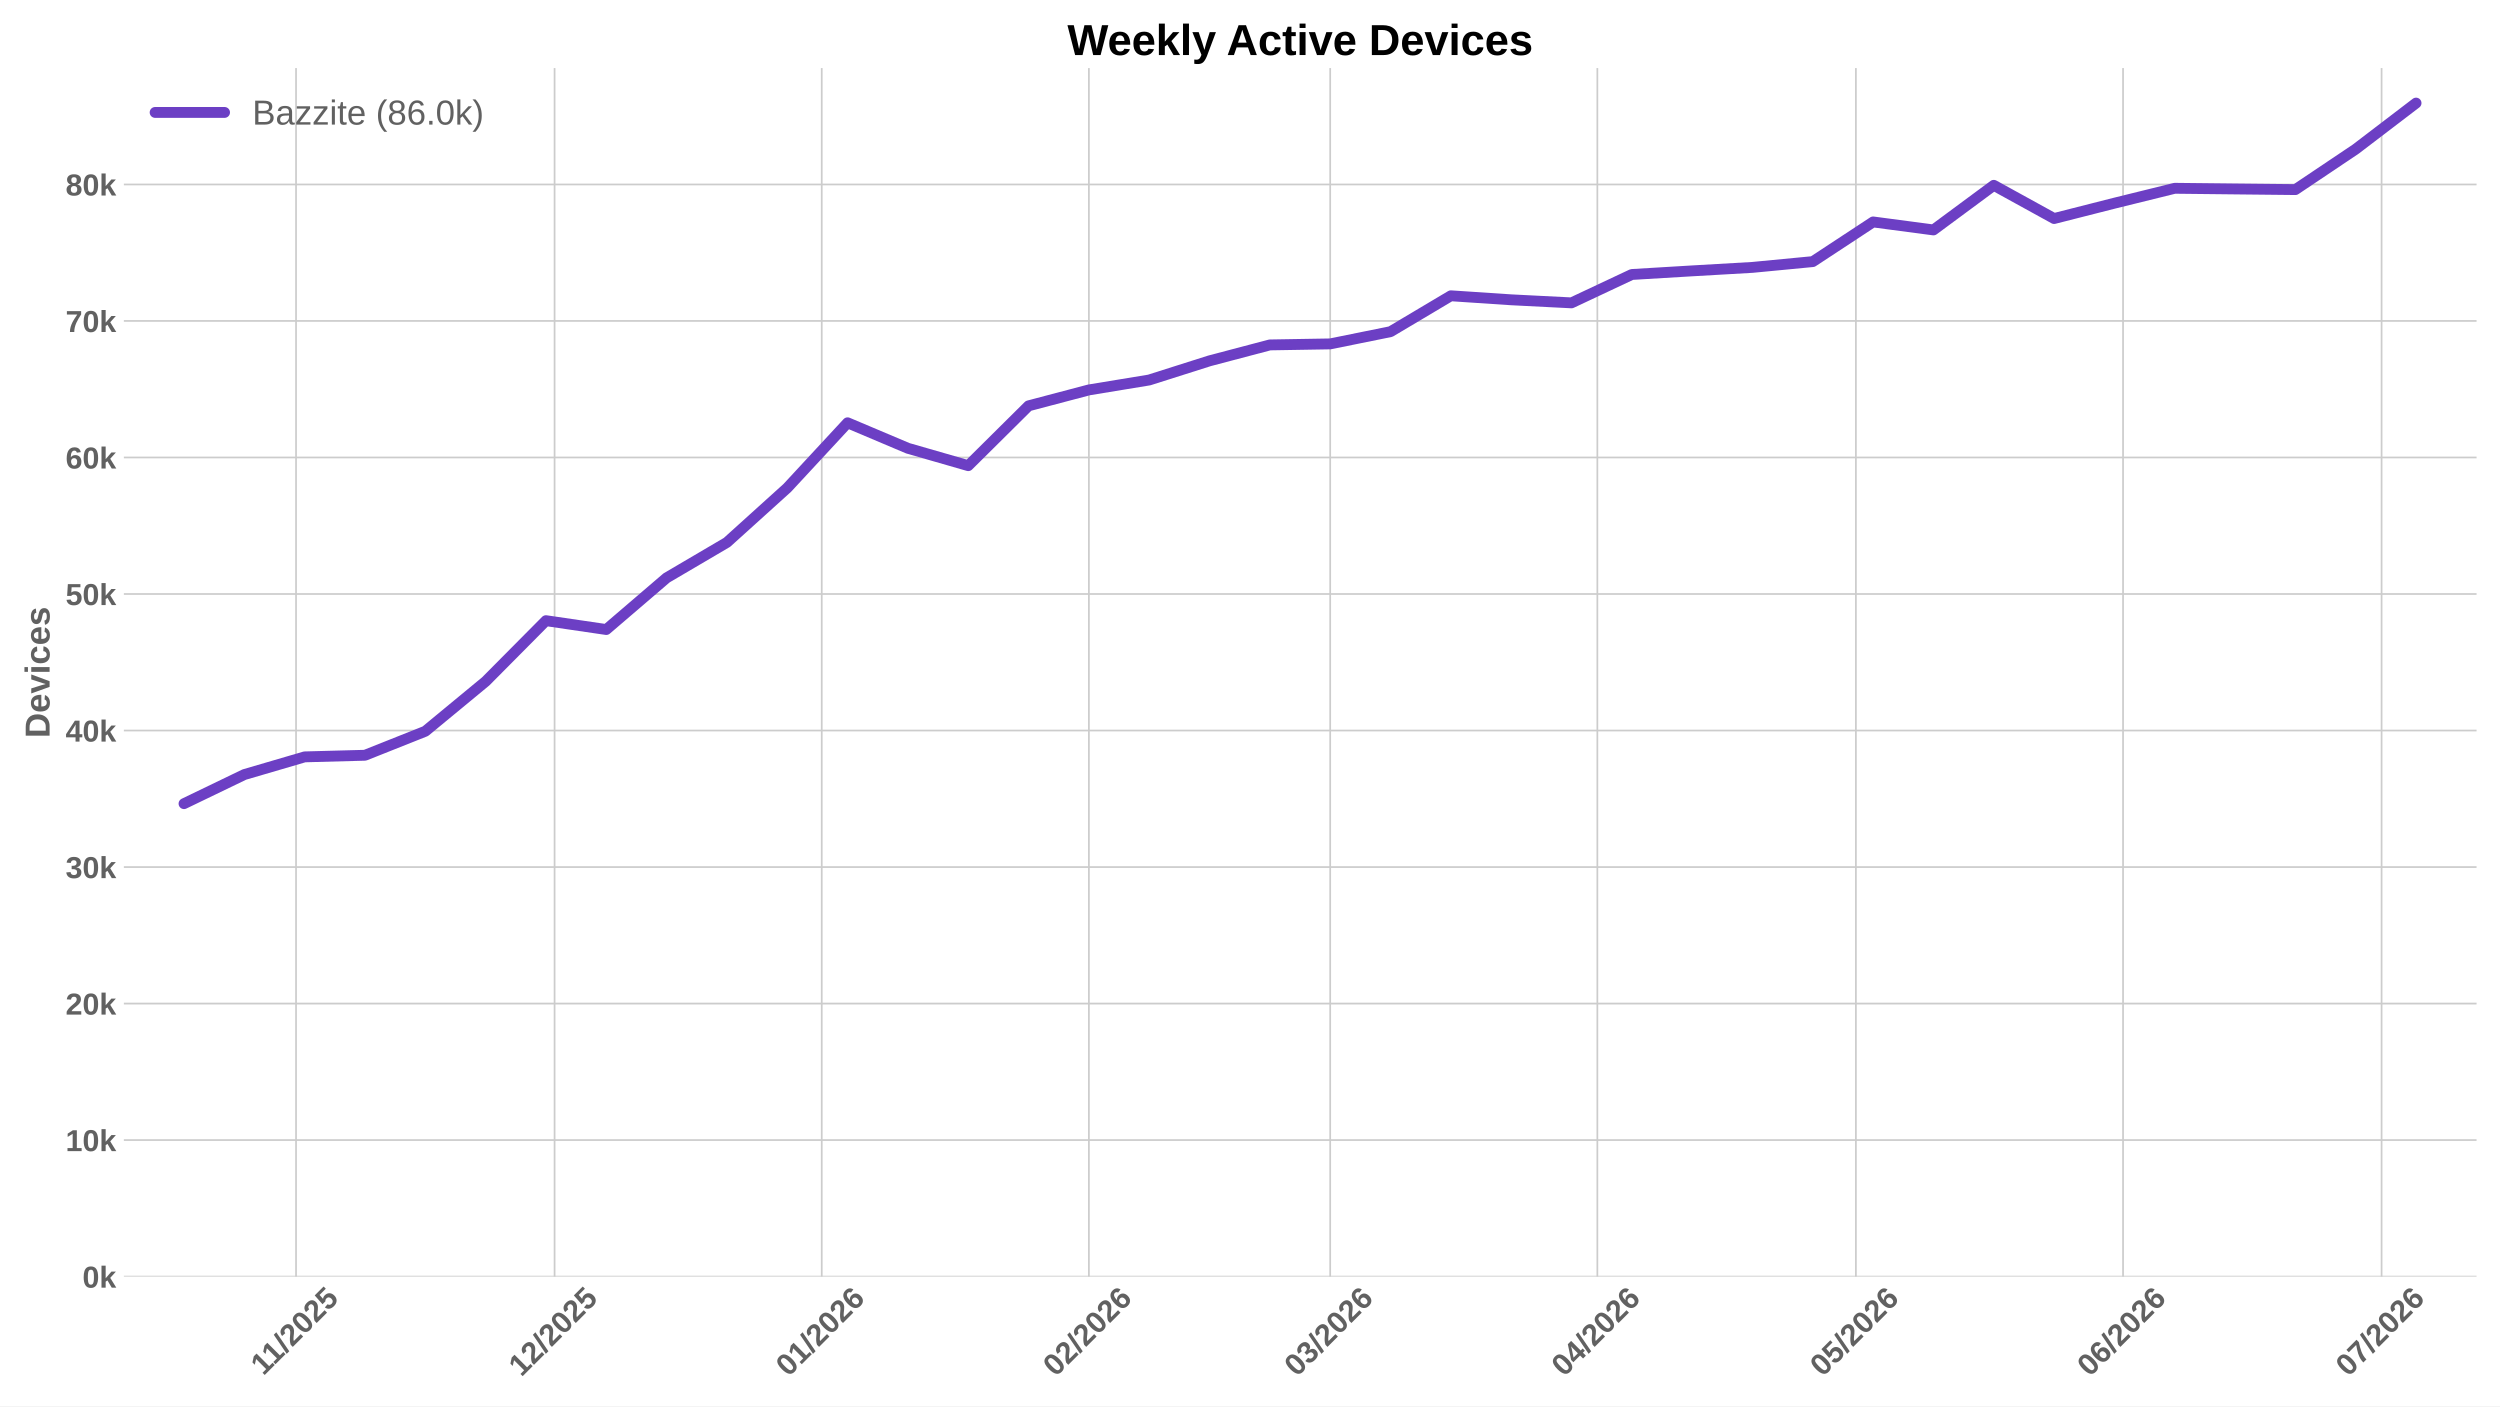
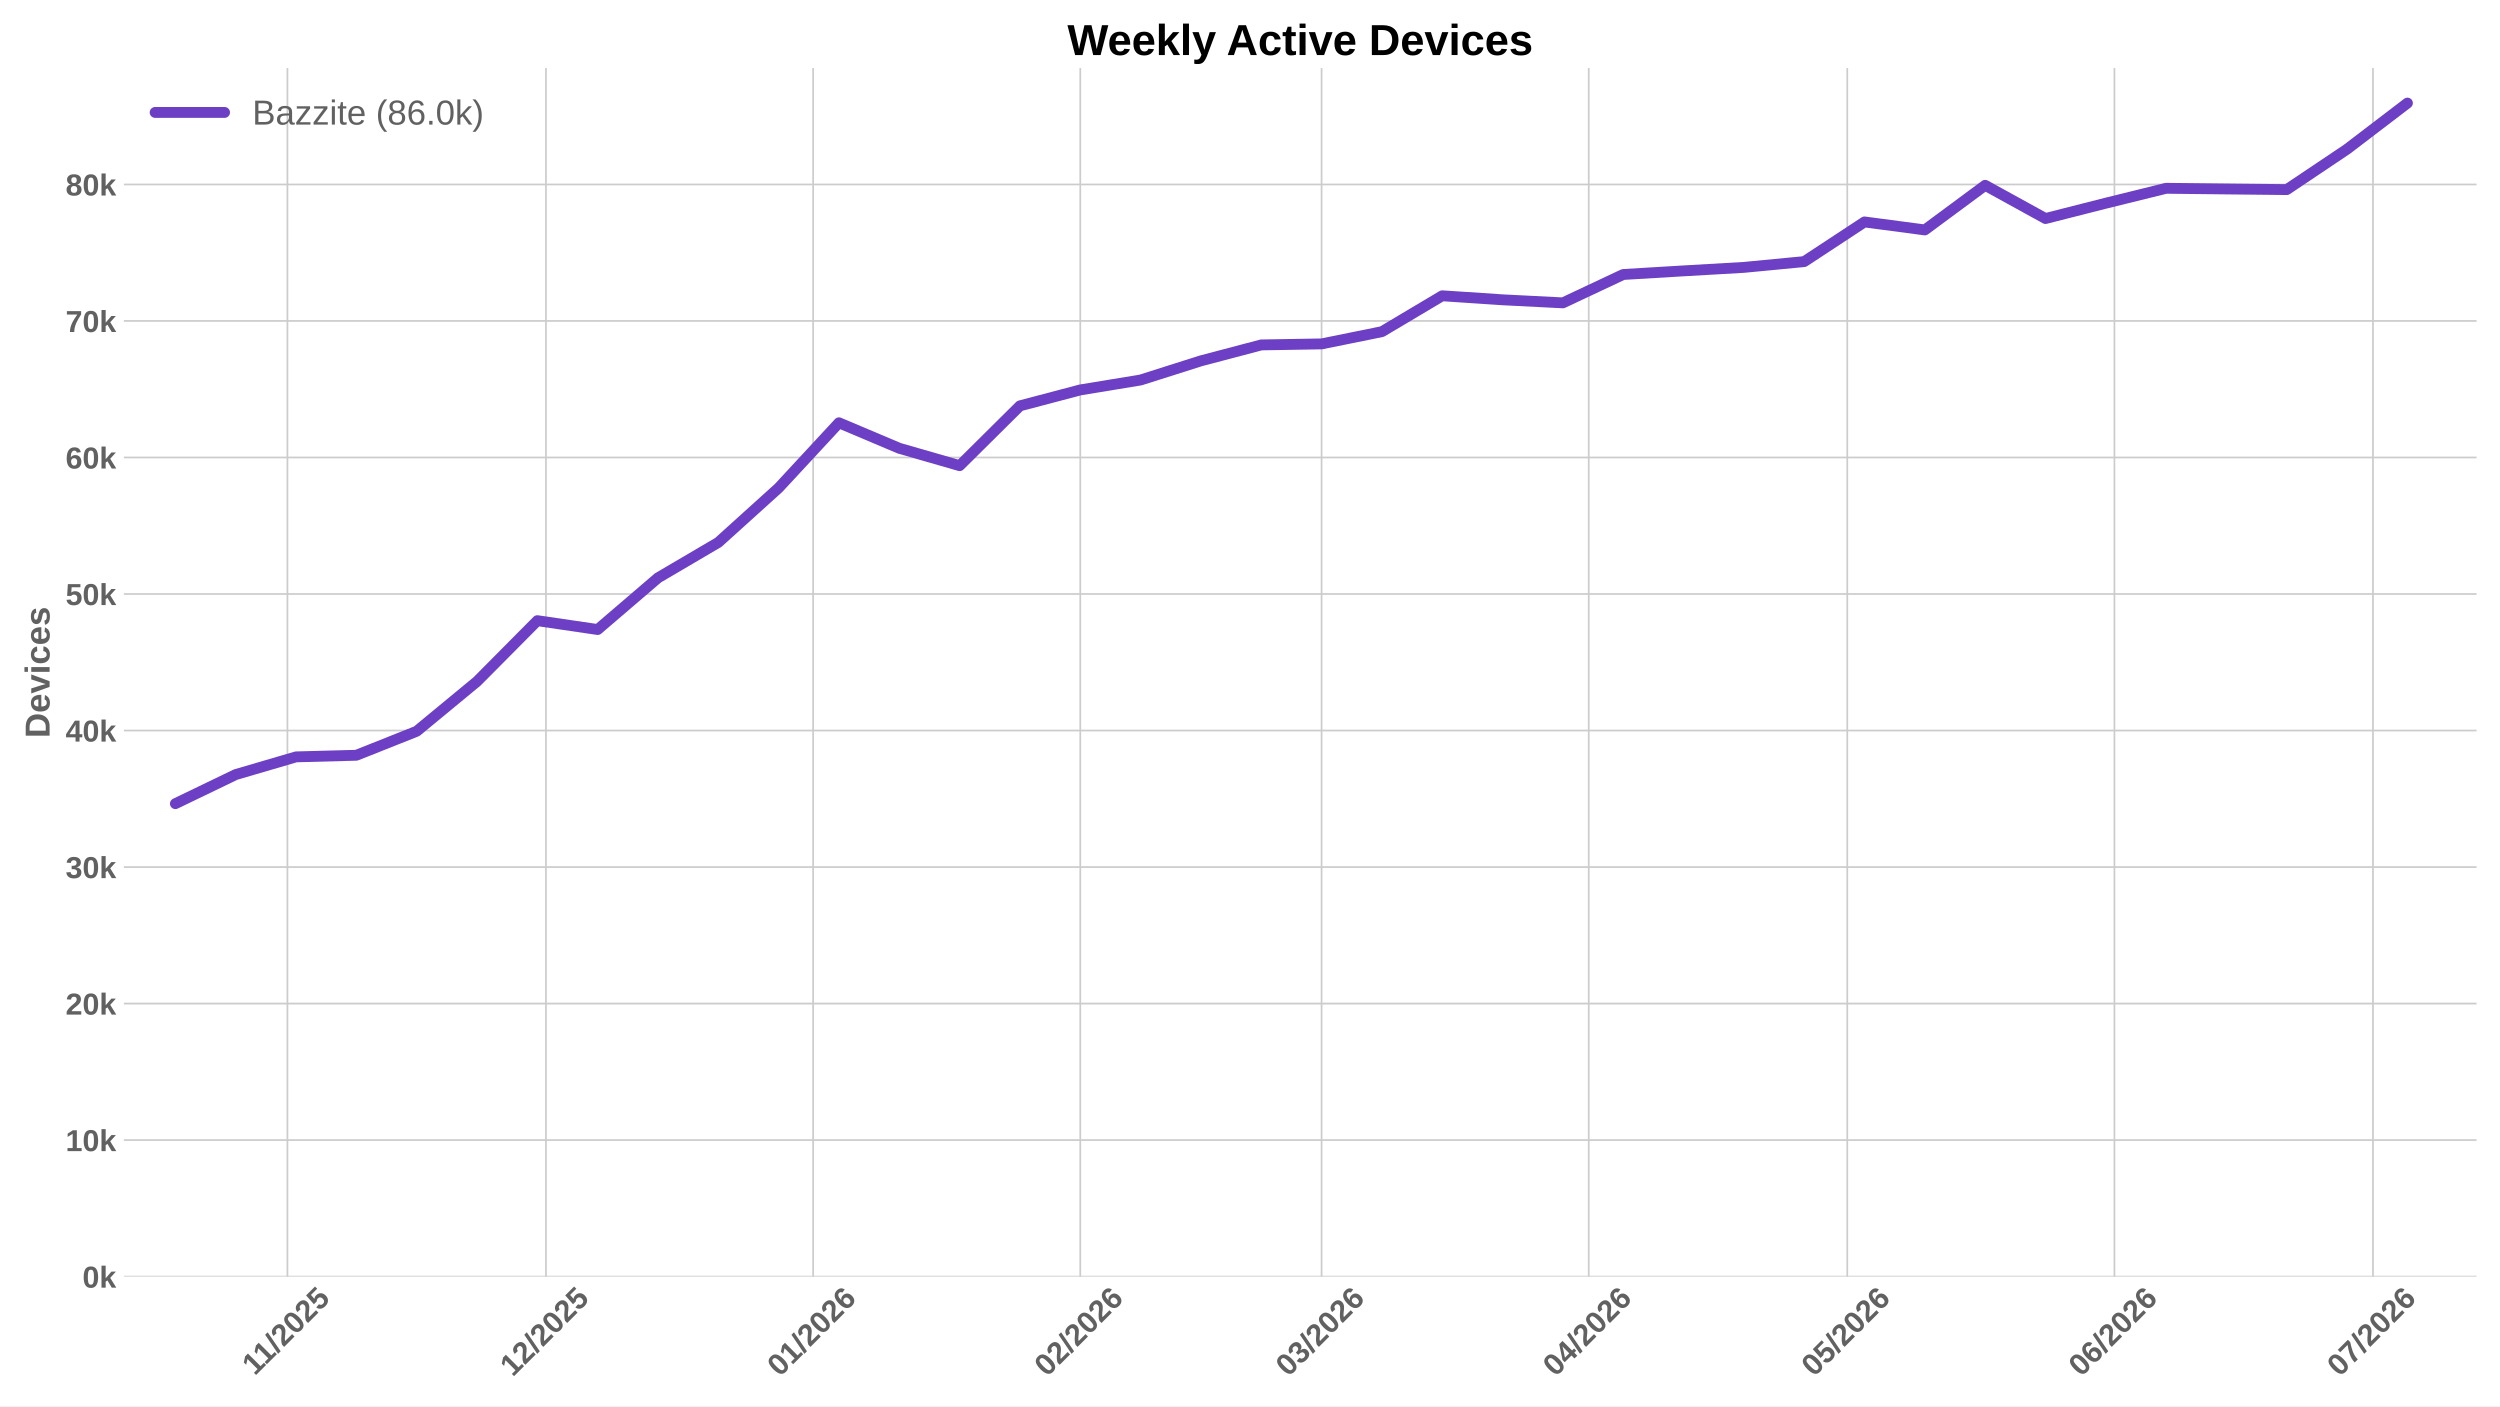
<svg xmlns="http://www.w3.org/2000/svg" xmlns:xlink="http://www.w3.org/1999/xlink" width="1152pt" height="648pt" viewBox="0 0 1152 648" version="1.1">
  <defs>
    <style type="text/css">*{stroke-linejoin: round; stroke-linecap: butt}</style>
  </defs>
  <g id="figure_1">
    <g id="patch_1">
      <path d="M 0 648  L 1152 648  L 1152 0  L 0 0  z " style="fill: #ffffff" />
    </g>
    <g id="axes_1">
      <g id="patch_2">
        <path d="M 57.076 588.262  L 1141.2 588.262  L 1141.2 31.361  L 57.076 31.361  z " style="fill: #ffffff" />
      </g>
      <g id="matplotlib.axis_1">
        <g id="xtick_1">
          <g id="line2d_1">
-             <path d="M 136.416 588.262  L 136.416 31.361  " clip-path="url(#p448408997b)" style="fill: none; stroke: #cccccc; stroke-width: 0.8; stroke-linecap: round" />
+             <path d="M 132.445 588.262  L 132.445 31.361  " clip-path="url(#pdc2d316686)" style="fill: none; stroke: #cccccc; stroke-width: 0.8; stroke-linecap: round" />
          </g>
          <g id="line2d_2" />
          <g id="text_1">
-             <g style="fill: #616161" transform="translate(121.3606 634.2038) rotate(-45) scale(0.14 -0.14)">
+             <g style="fill: #616161" transform="translate(117.3898 634.2038) rotate(-45) scale(0.14 -0.14)">
              <defs>
                <path id="LiberationSans-Bold-14" d="M 403 0  L 403 653  L 1494 653  L 1494 3656  L 438 2997  L 438 3688  L 1541 4403  L 2372 4403  L 2372 653  L 3381 653  L 3381 0  L 403 0  z " transform="scale(0.015625)" />
                <path id="LiberationSans-Bold-12" d="M 63 -128  L 972 4638  L 1716 4638  L 822 -128  L 63 -128  z " transform="scale(0.015625)" />
                <path id="LiberationSans-Bold-15" d="M 222 0  L 222 609  Q 394 988 711 1347  Q 1028 1706 1509 2097  Q 1972 2472 2158 2715  Q 2344 2959 2344 3194  Q 2344 3769 1766 3769  Q 1484 3769 1336 3617  Q 1188 3466 1144 3163  L 259 3213  Q 334 3825 717 4147  Q 1100 4469 1759 4469  Q 2472 4469 2853 4144  Q 3234 3819 3234 3231  Q 3234 2922 3112 2672  Q 2991 2422 2800 2211  Q 2609 2000 2376 1815  Q 2144 1631 1925 1456  Q 1706 1281 1526 1103  Q 1347 925 1259 722  L 3303 722  L 3303 0  L 222 0  z " transform="scale(0.015625)" />
                <path id="LiberationSans-Bold-13" d="M 3297 2203  Q 3297 1088 2914 512  Q 2531 -63 1766 -63  Q 253 -63 253 2203  Q 253 2994 418 3494  Q 584 3994 915 4231  Q 1247 4469 1791 4469  Q 2572 4469 2934 3903  Q 3297 3338 3297 2203  z M 2416 2203  Q 2416 2813 2356 3150  Q 2297 3488 2165 3634  Q 2034 3781 1784 3781  Q 1519 3781 1383 3632  Q 1247 3484 1189 3148  Q 1131 2813 1131 2203  Q 1131 1600 1192 1261  Q 1253 922 1386 775  Q 1519 628 1772 628  Q 2022 628 2158 783  Q 2294 938 2355 1278  Q 2416 1619 2416 2203  z " transform="scale(0.015625)" />
                <path id="LiberationSans-Bold-18" d="M 3381 1466  Q 3381 766 2945 351  Q 2509 -63 1750 -63  Q 1088 -63 689 235  Q 291 534 197 1100  L 1075 1172  Q 1144 891 1319 762  Q 1494 634 1759 634  Q 2088 634 2283 843  Q 2478 1053 2478 1447  Q 2478 1794 2293 2001  Q 2109 2209 1778 2209  Q 1413 2209 1181 1925  L 325 1925  L 478 4403  L 3125 4403  L 3125 3750  L 1275 3750  L 1203 2638  Q 1522 2919 2000 2919  Q 2628 2919 3004 2528  Q 3381 2138 3381 1466  z " transform="scale(0.015625)" />
              </defs>
              <use xlink:href="#LiberationSans-Bold-14" />
              <use xlink:href="#LiberationSans-Bold-14" transform="translate(50.09375 0)" />
              <use xlink:href="#LiberationSans-Bold-12" transform="translate(105.7031 0)" />
              <use xlink:href="#LiberationSans-Bold-15" transform="translate(133.4844 0)" />
              <use xlink:href="#LiberationSans-Bold-13" transform="translate(189.0938 0)" />
              <use xlink:href="#LiberationSans-Bold-15" transform="translate(244.7031 0)" />
              <use xlink:href="#LiberationSans-Bold-18" transform="translate(300.3125 0)" />
            </g>
          </g>
        </g>
        <g id="xtick_2">
          <g id="line2d_3">
-             <path d="M 255.55 588.262  L 255.55 31.361  " clip-path="url(#p448408997b)" style="fill: none; stroke: #cccccc; stroke-width: 0.8; stroke-linecap: round" />
+             <path d="M 251.58 588.262  L 251.58 31.361  " clip-path="url(#pdc2d316686)" style="fill: none; stroke: #cccccc; stroke-width: 0.8; stroke-linecap: round" />
          </g>
          <g id="line2d_4" />
          <g id="text_2">
-             <g style="fill: #616161" transform="translate(240.2221 634.7498) rotate(-45) scale(0.14 -0.14)">
+             <g style="fill: #616161" transform="translate(236.2514 634.7498) rotate(-45) scale(0.14 -0.14)">
              <use xlink:href="#LiberationSans-Bold-14" />
              <use xlink:href="#LiberationSans-Bold-15" transform="translate(55.60938 0)" />
              <use xlink:href="#LiberationSans-Bold-12" transform="translate(111.2188 0)" />
              <use xlink:href="#LiberationSans-Bold-15" transform="translate(139 0)" />
              <use xlink:href="#LiberationSans-Bold-13" transform="translate(194.6094 0)" />
              <use xlink:href="#LiberationSans-Bold-15" transform="translate(250.2188 0)" />
              <use xlink:href="#LiberationSans-Bold-18" transform="translate(305.8281 0)" />
            </g>
          </g>
        </g>
        <g id="xtick_3">
          <g id="line2d_5">
-             <path d="M 378.656 588.262  L 378.656 31.361  " clip-path="url(#p448408997b)" style="fill: none; stroke: #cccccc; stroke-width: 0.8; stroke-linecap: round" />
+             <path d="M 374.685 588.262  L 374.685 31.361  " clip-path="url(#pdc2d316686)" style="fill: none; stroke: #cccccc; stroke-width: 0.8; stroke-linecap: round" />
          </g>
          <g id="line2d_6" />
          <g id="text_3">
-             <g style="fill: #616161" transform="translate(363.3278 634.7498) rotate(-45) scale(0.14 -0.14)">
+             <g style="fill: #616161" transform="translate(359.3571 634.7498) rotate(-45) scale(0.14 -0.14)">
              <defs>
                <path id="LiberationSans-Bold-19" d="M 3328 1441  Q 3328 738 2934 337  Q 2541 -63 1847 -63  Q 1069 -63 651 482  Q 234 1028 234 2100  Q 234 3278 657 3873  Q 1081 4469 1869 4469  Q 2428 4469 2751 4222  Q 3075 3975 3209 3456  L 2381 3341  Q 2263 3775 1850 3775  Q 1497 3775 1295 3422  Q 1094 3069 1094 2350  Q 1234 2584 1484 2709  Q 1734 2834 2050 2834  Q 2641 2834 2984 2459  Q 3328 2084 3328 1441  z M 2447 1416  Q 2447 1791 2273 1989  Q 2100 2188 1797 2188  Q 1506 2188 1331 2002  Q 1156 1816 1156 1509  Q 1156 1125 1339 873  Q 1522 622 1819 622  Q 2116 622 2281 833  Q 2447 1044 2447 1416  z " transform="scale(0.015625)" />
              </defs>
              <use xlink:href="#LiberationSans-Bold-13" />
              <use xlink:href="#LiberationSans-Bold-14" transform="translate(55.60938 0)" />
              <use xlink:href="#LiberationSans-Bold-12" transform="translate(111.2188 0)" />
              <use xlink:href="#LiberationSans-Bold-15" transform="translate(139 0)" />
              <use xlink:href="#LiberationSans-Bold-13" transform="translate(194.6094 0)" />
              <use xlink:href="#LiberationSans-Bold-15" transform="translate(250.2188 0)" />
              <use xlink:href="#LiberationSans-Bold-19" transform="translate(305.8281 0)" />
            </g>
          </g>
        </g>
        <g id="xtick_4">
          <g id="line2d_7">
-             <path d="M 501.762 588.262  L 501.762 31.361  " clip-path="url(#p448408997b)" style="fill: none; stroke: #cccccc; stroke-width: 0.8; stroke-linecap: round" />
+             <path d="M 497.791 588.262  L 497.791 31.361  " clip-path="url(#pdc2d316686)" style="fill: none; stroke: #cccccc; stroke-width: 0.8; stroke-linecap: round" />
          </g>
          <g id="line2d_8" />
          <g id="text_4">
-             <g style="fill: #616161" transform="translate(486.4335 634.7498) rotate(-45) scale(0.14 -0.14)">
+             <g style="fill: #616161" transform="translate(482.4628 634.7498) rotate(-45) scale(0.14 -0.14)">
              <use xlink:href="#LiberationSans-Bold-13" />
              <use xlink:href="#LiberationSans-Bold-15" transform="translate(55.60938 0)" />
              <use xlink:href="#LiberationSans-Bold-12" transform="translate(111.2188 0)" />
              <use xlink:href="#LiberationSans-Bold-15" transform="translate(139 0)" />
              <use xlink:href="#LiberationSans-Bold-13" transform="translate(194.6094 0)" />
              <use xlink:href="#LiberationSans-Bold-15" transform="translate(250.2188 0)" />
              <use xlink:href="#LiberationSans-Bold-19" transform="translate(305.8281 0)" />
            </g>
          </g>
        </g>
        <g id="xtick_5">
          <g id="line2d_9">
-             <path d="M 612.954 588.262  L 612.954 31.361  " clip-path="url(#p448408997b)" style="fill: none; stroke: #cccccc; stroke-width: 0.8; stroke-linecap: round" />
+             <path d="M 608.983 588.262  L 608.983 31.361  " clip-path="url(#pdc2d316686)" style="fill: none; stroke: #cccccc; stroke-width: 0.8; stroke-linecap: round" />
          </g>
          <g id="line2d_10" />
          <g id="text_5">
-             <g style="fill: #616161" transform="translate(597.6258 634.7498) rotate(-45) scale(0.14 -0.14)">
+             <g style="fill: #616161" transform="translate(593.655 634.7498) rotate(-45) scale(0.14 -0.14)">
              <defs>
                <path id="LiberationSans-Bold-16" d="M 3328 1222  Q 3328 603 2922 265  Q 2516 -72 1766 -72  Q 1056 -72 637 254  Q 219 581 147 1197  L 1041 1275  Q 1125 641 1763 641  Q 2078 641 2253 797  Q 2428 953 2428 1275  Q 2428 1569 2215 1725  Q 2003 1881 1584 1881  L 1278 1881  L 1278 2591  L 1566 2591  Q 1944 2591 2134 2745  Q 2325 2900 2325 3188  Q 2325 3459 2173 3614  Q 2022 3769 1731 3769  Q 1459 3769 1292 3619  Q 1125 3469 1100 3194  L 222 3256  Q 291 3825 694 4147  Q 1097 4469 1747 4469  Q 2438 4469 2827 4158  Q 3216 3847 3216 3297  Q 3216 2884 2973 2618  Q 2731 2353 2275 2266  L 2275 2253  Q 2781 2194 3054 1920  Q 3328 1647 3328 1222  z " transform="scale(0.015625)" />
              </defs>
              <use xlink:href="#LiberationSans-Bold-13" />
              <use xlink:href="#LiberationSans-Bold-16" transform="translate(55.60938 0)" />
              <use xlink:href="#LiberationSans-Bold-12" transform="translate(111.2188 0)" />
              <use xlink:href="#LiberationSans-Bold-15" transform="translate(139 0)" />
              <use xlink:href="#LiberationSans-Bold-13" transform="translate(194.6094 0)" />
              <use xlink:href="#LiberationSans-Bold-15" transform="translate(250.2188 0)" />
              <use xlink:href="#LiberationSans-Bold-19" transform="translate(305.8281 0)" />
            </g>
          </g>
        </g>
        <g id="xtick_6">
          <g id="line2d_11">
-             <path d="M 736.06 588.262  L 736.06 31.361  " clip-path="url(#p448408997b)" style="fill: none; stroke: #cccccc; stroke-width: 0.8; stroke-linecap: round" />
+             <path d="M 732.089 588.262  L 732.089 31.361  " clip-path="url(#pdc2d316686)" style="fill: none; stroke: #cccccc; stroke-width: 0.8; stroke-linecap: round" />
          </g>
          <g id="line2d_12" />
          <g id="text_6">
-             <g style="fill: #616161" transform="translate(720.7315 634.7498) rotate(-45) scale(0.14 -0.14)">
+             <g style="fill: #616161" transform="translate(716.7607 634.7498) rotate(-45) scale(0.14 -0.14)">
              <defs>
                <path id="LiberationSans-Bold-17" d="M 2938 897  L 2938 0  L 2100 0  L 2100 897  L 97 897  L 97 1556  L 1956 4403  L 2938 4403  L 2938 1550  L 3525 1550  L 3525 897  L 2938 897  z M 2100 2991  Q 2100 3159 2111 3356  Q 2122 3553 2128 3609  Q 2047 3434 1834 3103  L 813 1550  L 2100 1550  L 2100 2991  z " transform="scale(0.015625)" />
              </defs>
              <use xlink:href="#LiberationSans-Bold-13" />
              <use xlink:href="#LiberationSans-Bold-17" transform="translate(55.60938 0)" />
              <use xlink:href="#LiberationSans-Bold-12" transform="translate(111.2188 0)" />
              <use xlink:href="#LiberationSans-Bold-15" transform="translate(139 0)" />
              <use xlink:href="#LiberationSans-Bold-13" transform="translate(194.6094 0)" />
              <use xlink:href="#LiberationSans-Bold-15" transform="translate(250.2188 0)" />
              <use xlink:href="#LiberationSans-Bold-19" transform="translate(305.8281 0)" />
            </g>
          </g>
        </g>
        <g id="xtick_7">
          <g id="line2d_13">
-             <path d="M 855.194 588.262  L 855.194 31.361  " clip-path="url(#p448408997b)" style="fill: none; stroke: #cccccc; stroke-width: 0.8; stroke-linecap: round" />
+             <path d="M 851.224 588.262  L 851.224 31.361  " clip-path="url(#pdc2d316686)" style="fill: none; stroke: #cccccc; stroke-width: 0.8; stroke-linecap: round" />
          </g>
          <g id="line2d_14" />
          <g id="text_7">
-             <g style="fill: #616161" transform="translate(839.866 634.7498) rotate(-45) scale(0.14 -0.14)">
+             <g style="fill: #616161" transform="translate(835.8953 634.7498) rotate(-45) scale(0.14 -0.14)">
              <use xlink:href="#LiberationSans-Bold-13" />
              <use xlink:href="#LiberationSans-Bold-18" transform="translate(55.60938 0)" />
              <use xlink:href="#LiberationSans-Bold-12" transform="translate(111.2188 0)" />
              <use xlink:href="#LiberationSans-Bold-15" transform="translate(139 0)" />
              <use xlink:href="#LiberationSans-Bold-13" transform="translate(194.6094 0)" />
              <use xlink:href="#LiberationSans-Bold-15" transform="translate(250.2188 0)" />
              <use xlink:href="#LiberationSans-Bold-19" transform="translate(305.8281 0)" />
            </g>
          </g>
        </g>
        <g id="xtick_8">
          <g id="line2d_15">
-             <path d="M 978.3 588.262  L 978.3 31.361  " clip-path="url(#p448408997b)" style="fill: none; stroke: #cccccc; stroke-width: 0.8; stroke-linecap: round" />
+             <path d="M 974.329 588.262  L 974.329 31.361  " clip-path="url(#pdc2d316686)" style="fill: none; stroke: #cccccc; stroke-width: 0.8; stroke-linecap: round" />
          </g>
          <g id="line2d_16" />
          <g id="text_8">
-             <g style="fill: #616161" transform="translate(962.9717 634.7498) rotate(-45) scale(0.14 -0.14)">
+             <g style="fill: #616161" transform="translate(959.001 634.7498) rotate(-45) scale(0.14 -0.14)">
              <use xlink:href="#LiberationSans-Bold-13" />
              <use xlink:href="#LiberationSans-Bold-19" transform="translate(55.60938 0)" />
              <use xlink:href="#LiberationSans-Bold-12" transform="translate(111.2188 0)" />
              <use xlink:href="#LiberationSans-Bold-15" transform="translate(139 0)" />
              <use xlink:href="#LiberationSans-Bold-13" transform="translate(194.6094 0)" />
              <use xlink:href="#LiberationSans-Bold-15" transform="translate(250.2188 0)" />
              <use xlink:href="#LiberationSans-Bold-19" transform="translate(305.8281 0)" />
            </g>
          </g>
        </g>
        <g id="xtick_9">
          <g id="line2d_17">
-             <path d="M 1097.435 588.262  L 1097.435 31.361  " clip-path="url(#p448408997b)" style="fill: none; stroke: #cccccc; stroke-width: 0.8; stroke-linecap: round" />
+             <path d="M 1093.464 588.262  L 1093.464 31.361  " clip-path="url(#pdc2d316686)" style="fill: none; stroke: #cccccc; stroke-width: 0.8; stroke-linecap: round" />
          </g>
          <g id="line2d_18" />
          <g id="text_9">
-             <g style="fill: #616161" transform="translate(1082.106 634.7498) rotate(-45) scale(0.14 -0.14)">
+             <g style="fill: #616161" transform="translate(1078.136 634.7498) rotate(-45) scale(0.14 -0.14)">
              <defs>
                <path id="LiberationSans-Bold-1a" d="M 3278 3706  Q 2981 3238 2717 2797  Q 2453 2356 2256 1911  Q 2059 1466 1945 995  Q 1831 525 1831 0  L 916 0  Q 916 550 1059 1064  Q 1203 1578 1475 2111  Q 1747 2644 2463 3681  L 275 3681  L 275 4403  L 3278 4403  L 3278 3706  z " transform="scale(0.015625)" />
              </defs>
              <use xlink:href="#LiberationSans-Bold-13" />
              <use xlink:href="#LiberationSans-Bold-1a" transform="translate(55.60938 0)" />
              <use xlink:href="#LiberationSans-Bold-12" transform="translate(111.2188 0)" />
              <use xlink:href="#LiberationSans-Bold-15" transform="translate(139 0)" />
              <use xlink:href="#LiberationSans-Bold-13" transform="translate(194.6094 0)" />
              <use xlink:href="#LiberationSans-Bold-15" transform="translate(250.2188 0)" />
              <use xlink:href="#LiberationSans-Bold-19" transform="translate(305.8281 0)" />
            </g>
          </g>
        </g>
      </g>
      <g id="matplotlib.axis_2">
        <g id="ytick_1">
          <g id="line2d_19">
-             <path d="M 57.076 588.262  L 1141.2 588.262  " clip-path="url(#p448408997b)" style="fill: none; stroke: #cccccc; stroke-width: 0.8; stroke-linecap: round" />
+             <path d="M 57.076 588.262  L 1141.2 588.262  " clip-path="url(#pdc2d316686)" style="fill: none; stroke: #cccccc; stroke-width: 0.8; stroke-linecap: round" />
          </g>
          <g id="line2d_20" />
          <g id="text_10">
            <g style="fill: #616161" transform="translate(38.005 593.3584) scale(0.14 -0.14)">
              <defs>
                <path id="LiberationSans-Bold-4e" d="M 2606 0  L 1703 1531  L 1325 1269  L 1325 0  L 447 0  L 447 4638  L 1325 4638  L 1325 1981  L 2531 3381  L 3475 3381  L 2288 2063  L 3566 0  L 2606 0  z " transform="scale(0.015625)" />
              </defs>
              <use xlink:href="#LiberationSans-Bold-13" />
              <use xlink:href="#LiberationSans-Bold-4e" transform="translate(55.60938 0)" />
            </g>
          </g>
        </g>
        <g id="ytick_2">
          <g id="line2d_21">
-             <path d="M 57.076 525.353  L 1141.2 525.353  " clip-path="url(#p448408997b)" style="fill: none; stroke: #cccccc; stroke-width: 0.8; stroke-linecap: round" />
+             <path d="M 57.076 525.353  L 1141.2 525.353  " clip-path="url(#pdc2d316686)" style="fill: none; stroke: #cccccc; stroke-width: 0.8; stroke-linecap: round" />
          </g>
          <g id="line2d_22" />
          <g id="text_11">
            <g style="fill: #616161" transform="translate(30.21969 530.4493) scale(0.14 -0.14)">
              <use xlink:href="#LiberationSans-Bold-14" />
              <use xlink:href="#LiberationSans-Bold-13" transform="translate(55.60938 0)" />
              <use xlink:href="#LiberationSans-Bold-4e" transform="translate(111.2188 0)" />
            </g>
          </g>
        </g>
        <g id="ytick_3">
          <g id="line2d_23">
-             <path d="M 57.076 462.444  L 1141.2 462.444  " clip-path="url(#p448408997b)" style="fill: none; stroke: #cccccc; stroke-width: 0.8; stroke-linecap: round" />
+             <path d="M 57.076 462.444  L 1141.2 462.444  " clip-path="url(#pdc2d316686)" style="fill: none; stroke: #cccccc; stroke-width: 0.8; stroke-linecap: round" />
          </g>
          <g id="line2d_24" />
          <g id="text_12">
            <g style="fill: #616161" transform="translate(30.21969 467.5402) scale(0.14 -0.14)">
              <use xlink:href="#LiberationSans-Bold-15" />
              <use xlink:href="#LiberationSans-Bold-13" transform="translate(55.60938 0)" />
              <use xlink:href="#LiberationSans-Bold-4e" transform="translate(111.2188 0)" />
            </g>
          </g>
        </g>
        <g id="ytick_4">
          <g id="line2d_25">
-             <path d="M 57.076 399.535  L 1141.2 399.535  " clip-path="url(#p448408997b)" style="fill: none; stroke: #cccccc; stroke-width: 0.8; stroke-linecap: round" />
+             <path d="M 57.076 399.535  L 1141.2 399.535  " clip-path="url(#pdc2d316686)" style="fill: none; stroke: #cccccc; stroke-width: 0.8; stroke-linecap: round" />
          </g>
          <g id="line2d_26" />
          <g id="text_13">
            <g style="fill: #616161" transform="translate(30.21969 404.6311) scale(0.14 -0.14)">
              <use xlink:href="#LiberationSans-Bold-16" />
              <use xlink:href="#LiberationSans-Bold-13" transform="translate(55.60938 0)" />
              <use xlink:href="#LiberationSans-Bold-4e" transform="translate(111.2188 0)" />
            </g>
          </g>
        </g>
        <g id="ytick_5">
          <g id="line2d_27">
-             <path d="M 57.076 336.626  L 1141.2 336.626  " clip-path="url(#p448408997b)" style="fill: none; stroke: #cccccc; stroke-width: 0.8; stroke-linecap: round" />
+             <path d="M 57.076 336.626  L 1141.2 336.626  " clip-path="url(#pdc2d316686)" style="fill: none; stroke: #cccccc; stroke-width: 0.8; stroke-linecap: round" />
          </g>
          <g id="line2d_28" />
          <g id="text_14">
            <g style="fill: #616161" transform="translate(30.21969 341.722) scale(0.14 -0.14)">
              <use xlink:href="#LiberationSans-Bold-17" />
              <use xlink:href="#LiberationSans-Bold-13" transform="translate(55.60938 0)" />
              <use xlink:href="#LiberationSans-Bold-4e" transform="translate(111.2188 0)" />
            </g>
          </g>
        </g>
        <g id="ytick_6">
          <g id="line2d_29">
-             <path d="M 57.076 273.717  L 1141.2 273.717  " clip-path="url(#p448408997b)" style="fill: none; stroke: #cccccc; stroke-width: 0.8; stroke-linecap: round" />
+             <path d="M 57.076 273.717  L 1141.2 273.717  " clip-path="url(#pdc2d316686)" style="fill: none; stroke: #cccccc; stroke-width: 0.8; stroke-linecap: round" />
          </g>
          <g id="line2d_30" />
          <g id="text_15">
            <g style="fill: #616161" transform="translate(30.21969 278.8129) scale(0.14 -0.14)">
              <use xlink:href="#LiberationSans-Bold-18" />
              <use xlink:href="#LiberationSans-Bold-13" transform="translate(55.60938 0)" />
              <use xlink:href="#LiberationSans-Bold-4e" transform="translate(111.2188 0)" />
            </g>
          </g>
        </g>
        <g id="ytick_7">
          <g id="line2d_31">
-             <path d="M 57.076 210.808  L 1141.2 210.808  " clip-path="url(#p448408997b)" style="fill: none; stroke: #cccccc; stroke-width: 0.8; stroke-linecap: round" />
+             <path d="M 57.076 210.808  L 1141.2 210.808  " clip-path="url(#pdc2d316686)" style="fill: none; stroke: #cccccc; stroke-width: 0.8; stroke-linecap: round" />
          </g>
          <g id="line2d_32" />
          <g id="text_16">
            <g style="fill: #616161" transform="translate(30.21969 215.9037) scale(0.14 -0.14)">
              <use xlink:href="#LiberationSans-Bold-19" />
              <use xlink:href="#LiberationSans-Bold-13" transform="translate(55.60938 0)" />
              <use xlink:href="#LiberationSans-Bold-4e" transform="translate(111.2188 0)" />
            </g>
          </g>
        </g>
        <g id="ytick_8">
          <g id="line2d_33">
-             <path d="M 57.076 147.898  L 1141.2 147.898  " clip-path="url(#p448408997b)" style="fill: none; stroke: #cccccc; stroke-width: 0.8; stroke-linecap: round" />
+             <path d="M 57.076 147.898  L 1141.2 147.898  " clip-path="url(#pdc2d316686)" style="fill: none; stroke: #cccccc; stroke-width: 0.8; stroke-linecap: round" />
          </g>
          <g id="line2d_34" />
          <g id="text_17">
            <g style="fill: #616161" transform="translate(30.21969 152.9946) scale(0.14 -0.14)">
              <use xlink:href="#LiberationSans-Bold-1a" />
              <use xlink:href="#LiberationSans-Bold-13" transform="translate(55.60938 0)" />
              <use xlink:href="#LiberationSans-Bold-4e" transform="translate(111.2188 0)" />
            </g>
          </g>
        </g>
        <g id="ytick_9">
          <g id="line2d_35">
-             <path d="M 57.076 84.989  L 1141.2 84.989  " clip-path="url(#p448408997b)" style="fill: none; stroke: #cccccc; stroke-width: 0.8; stroke-linecap: round" />
+             <path d="M 57.076 84.989  L 1141.2 84.989  " clip-path="url(#pdc2d316686)" style="fill: none; stroke: #cccccc; stroke-width: 0.8; stroke-linecap: round" />
          </g>
          <g id="line2d_36" />
          <g id="text_18">
            <g style="fill: #616161" transform="translate(30.21969 90.0855) scale(0.14 -0.14)">
              <defs>
                <path id="LiberationSans-Bold-1b" d="M 3363 1241  Q 3363 622 2953 279  Q 2544 -63 1784 -63  Q 1031 -63 617 278  Q 203 619 203 1234  Q 203 1656 447 1945  Q 691 2234 1100 2303  L 1100 2316  Q 744 2394 525 2669  Q 306 2944 306 3303  Q 306 3844 689 4156  Q 1072 4469 1772 4469  Q 2488 4469 2870 4164  Q 3253 3859 3253 3297  Q 3253 2938 3036 2666  Q 2819 2394 2453 2322  L 2453 2309  Q 2878 2241 3120 1961  Q 3363 1681 3363 1241  z M 2350 3250  Q 2350 3563 2206 3708  Q 2063 3853 1772 3853  Q 1203 3853 1203 3250  Q 1203 2619 1778 2619  Q 2066 2619 2208 2766  Q 2350 2913 2350 3250  z M 2453 1313  Q 2453 2003 1766 2003  Q 1447 2003 1276 1822  Q 1106 1641 1106 1300  Q 1106 913 1275 734  Q 1444 556 1791 556  Q 2131 556 2292 734  Q 2453 913 2453 1313  z " transform="scale(0.015625)" />
              </defs>
              <use xlink:href="#LiberationSans-Bold-1b" />
              <use xlink:href="#LiberationSans-Bold-13" transform="translate(55.60938 0)" />
              <use xlink:href="#LiberationSans-Bold-4e" transform="translate(111.2188 0)" />
            </g>
          </g>
        </g>
        <g id="text_19">
          <g style="fill: #616161" transform="translate(22.8525 340.0552) rotate(-90) scale(0.16 -0.16)">
            <defs>
              <path id="LiberationSans-Bold-27" d="M 4353 2234  Q 4353 1553 4086 1045  Q 3819 538 3330 269  Q 2841 0 2209 0  L 428 0  L 428 4403  L 2022 4403  Q 3134 4403 3743 3842  Q 4353 3281 4353 2234  z M 3425 2234  Q 3425 2944 3056 3317  Q 2688 3691 2003 3691  L 1350 3691  L 1350 713  L 2131 713  Q 2725 713 3075 1122  Q 3425 1531 3425 2234  z " transform="scale(0.015625)" />
              <path id="LiberationSans-Bold-48" d="M 1831 -63  Q 1069 -63 659 389  Q 250 841 250 1706  Q 250 2544 665 2994  Q 1081 3444 1844 3444  Q 2572 3444 2956 2961  Q 3341 2478 3341 1547  L 3341 1522  L 1172 1522  Q 1172 1028 1355 776  Q 1538 525 1875 525  Q 2341 525 2463 928  L 3291 856  Q 2931 -63 1831 -63  z M 1831 2891  Q 1522 2891 1355 2675  Q 1188 2459 1178 2072  L 2491 2072  Q 2466 2481 2294 2686  Q 2122 2891 1831 2891  z " transform="scale(0.015625)" />
              <path id="LiberationSans-Bold-59" d="M 2284 0  L 1234 0  L 25 3381  L 953 3381  L 1544 1491  Q 1591 1334 1766 709  Q 1797 838 1894 1159  Q 1991 1481 2613 3381  L 3531 3381  L 2284 0  z " transform="scale(0.015625)" />
              <path id="LiberationSans-Bold-4c" d="M 447 3991  L 447 4638  L 1325 4638  L 1325 3991  L 447 3991  z M 447 0  L 447 3381  L 1325 3381  L 1325 0  L 447 0  z " transform="scale(0.015625)" />
              <path id="LiberationSans-Bold-46" d="M 1856 -63  Q 1088 -63 669 395  Q 250 853 250 1672  Q 250 2509 672 2976  Q 1094 3444 1869 3444  Q 2466 3444 2856 3144  Q 3247 2844 3347 2316  L 2463 2272  Q 2425 2531 2275 2686  Q 2125 2841 1850 2841  Q 1172 2841 1172 1706  Q 1172 538 1863 538  Q 2113 538 2281 695  Q 2450 853 2491 1166  L 3372 1125  Q 3325 778 3123 506  Q 2922 234 2594 85  Q 2266 -63 1856 -63  z " transform="scale(0.015625)" />
              <path id="LiberationSans-Bold-56" d="M 3297 988  Q 3297 497 2895 217  Q 2494 -63 1784 -63  Q 1088 -63 717 157  Q 347 378 225 844  L 997 959  Q 1063 719 1223 619  Q 1384 519 1784 519  Q 2153 519 2322 612  Q 2491 706 2491 906  Q 2491 1069 2355 1164  Q 2219 1259 1894 1325  Q 1150 1472 890 1598  Q 631 1725 495 1926  Q 359 2128 359 2422  Q 359 2906 732 3176  Q 1106 3447 1791 3447  Q 2394 3447 2761 3212  Q 3128 2978 3219 2534  L 2441 2453  Q 2403 2659 2256 2761  Q 2109 2863 1791 2863  Q 1478 2863 1322 2783  Q 1166 2703 1166 2516  Q 1166 2369 1286 2283  Q 1406 2197 1691 2141  Q 2088 2059 2395 1973  Q 2703 1888 2889 1769  Q 3075 1650 3186 1464  Q 3297 1278 3297 988  z " transform="scale(0.015625)" />
            </defs>
            <use xlink:href="#LiberationSans-Bold-27" />
            <use xlink:href="#LiberationSans-Bold-48" transform="translate(72.21875 0)" />
            <use xlink:href="#LiberationSans-Bold-59" transform="translate(127.8281 0)" />
            <use xlink:href="#LiberationSans-Bold-4c" transform="translate(183.4375 0)" />
            <use xlink:href="#LiberationSans-Bold-46" transform="translate(211.2188 0)" />
            <use xlink:href="#LiberationSans-Bold-48" transform="translate(266.8281 0)" />
            <use xlink:href="#LiberationSans-Bold-56" transform="translate(322.4375 0)" />
          </g>
        </g>
      </g>
      <g id="line2d_37">
-         <path d="M 84.791 370.326  L 112.589 356.914  L 140.387 348.767  L 168.185 348.025  L 195.983 336.959  L 223.781 314.01  L 251.579 286.003  L 279.377 290.086  L 307.175 266.268  L 334.974 249.937  L 362.772 224.824  L 390.57 194.822  L 418.368 206.574  L 446.166 214.576  L 473.964 187.009  L 501.762 179.674  L 529.56 175.1  L 557.358 166.274  L 585.156 158.939  L 612.954 158.467  L 640.752 152.831  L 668.55 136.298  L 696.348 138.148  L 724.146 139.557  L 751.944 126.484  L 779.742 124.817  L 807.541 123.213  L 835.339 120.546  L 863.137 102.27  L 890.935 105.951  L 918.733 85.392  L 946.531 100.698  L 974.329 93.627  L 1002.127 86.763  L 1029.925 87.072  L 1057.723 87.367  L 1085.521 68.715  L 1113.319 47.502  " clip-path="url(#p448408997b)" style="fill: none; stroke: #6c3fc4; stroke-width: 5; stroke-linecap: round" />
+         <path d="M 80.82 370.326  L 108.618 356.914  L 136.416 348.767  L 164.214 348.025  L 192.012 336.959  L 219.811 314.01  L 247.609 286.003  L 275.407 290.086  L 303.205 266.268  L 331.003 249.937  L 358.801 224.824  L 386.599 194.822  L 414.397 206.574  L 442.195 214.576  L 469.993 187.009  L 497.791 179.674  L 525.589 175.1  L 553.387 166.274  L 581.185 158.939  L 608.983 158.467  L 636.781 152.831  L 664.58 136.298  L 692.378 138.148  L 720.176 139.557  L 747.974 126.484  L 775.772 124.817  L 803.57 123.213  L 831.368 120.546  L 859.166 102.27  L 886.964 105.951  L 914.762 85.392  L 942.56 100.698  L 970.358 93.627  L 998.156 86.763  L 1025.954 87.072  L 1053.752 87.367  L 1081.55 68.715  L 1109.348 47.502  " clip-path="url(#pdc2d316686)" style="fill: none; stroke: #6c3fc4; stroke-width: 5; stroke-linecap: round" />
      </g>
      <g id="patch_3">
        <path d="M 57.076 588.262  L 57.076 31.361  " style="fill: none" />
      </g>
      <g id="patch_4">
        <path d="M 1141.2 588.262  L 1141.2 31.361  " style="fill: none" />
      </g>
      <g id="patch_5">
        <path d="M 57.076 588.262  L 1141.2 588.262  " style="fill: none" />
      </g>
      <g id="patch_6">
        <path d="M 57.076 31.361  L 1141.2 31.361  " style="fill: none" />
      </g>
      <g id="text_20">
        <g transform="translate(491.855 25.36055) scale(0.2 -0.2)">
          <defs>
            <path id="LiberationSans-Bold-3a" d="M 4897 0  L 3803 0  L 3206 2547  Q 3097 2997 3022 3488  Q 2947 3078 2900 2864  Q 2853 2650 2234 0  L 1141 0  L 6 4403  L 941 4403  L 1578 1559  L 1722 872  Q 1809 1306 1892 1701  Q 1975 2097 2516 4403  L 3547 4403  L 4103 2059  Q 4169 1797 4325 872  L 4403 1234  L 4569 1953  L 5100 4403  L 6034 4403  L 4897 0  z " transform="scale(0.015625)" />
            <path id="LiberationSans-Bold-4f" d="M 447 0  L 447 4638  L 1325 4638  L 1325 0  L 447 0  z " transform="scale(0.015625)" />
            <path id="LiberationSans-Bold-5c" d="M 884 -1328  Q 569 -1328 331 -1288  L 331 -663  Q 497 -688 634 -688  Q 822 -688 945 -628  Q 1069 -569 1167 -431  Q 1266 -294 1388 34  L 50 3381  L 978 3381  L 1509 1797  Q 1634 1456 1825 753  L 1903 1050  L 2106 1784  L 2606 3381  L 3525 3381  L 2188 -178  Q 1919 -828 1630 -1078  Q 1341 -1328 884 -1328  z " transform="scale(0.015625)" />
            <path id="LiberationSans-Bold-3" transform="scale(0.015625)" />
            <path id="LiberationSans-Bold-24" d="M 3541 0  L 3150 1125  L 1472 1125  L 1081 0  L 159 0  L 1766 4403  L 2853 4403  L 4453 0  L 3541 0  z M 2309 3725  L 2291 3656  Q 2259 3544 2215 3400  Q 2172 3256 1678 1819  L 2944 1819  L 2509 3084  L 2375 3509  L 2309 3725  z " transform="scale(0.015625)" />
            <path id="LiberationSans-Bold-57" d="M 1313 -56  Q 925 -56 715 155  Q 506 366 506 794  L 506 2788  L 78 2788  L 78 3381  L 550 3381  L 825 4175  L 1375 4175  L 1375 3381  L 2016 3381  L 2016 2788  L 1375 2788  L 1375 1031  Q 1375 784 1469 667  Q 1563 550 1759 550  Q 1863 550 2053 594  L 2053 50  Q 1728 -56 1313 -56  z " transform="scale(0.015625)" />
          </defs>
          <use xlink:href="#LiberationSans-Bold-3a" />
          <use xlink:href="#LiberationSans-Bold-48" transform="translate(92.57812 0)" />
          <use xlink:href="#LiberationSans-Bold-48" transform="translate(148.1875 0)" />
          <use xlink:href="#LiberationSans-Bold-4e" transform="translate(203.7969 0)" />
          <use xlink:href="#LiberationSans-Bold-4f" transform="translate(259.4062 0)" />
          <use xlink:href="#LiberationSans-Bold-5c" transform="translate(287.1875 0)" />
          <use xlink:href="#LiberationSans-Bold-3" transform="translate(342.7969 0)" />
          <use xlink:href="#LiberationSans-Bold-24" transform="translate(366.875 0)" />
          <use xlink:href="#LiberationSans-Bold-46" transform="translate(439.0938 0)" />
          <use xlink:href="#LiberationSans-Bold-57" transform="translate(494.7031 0)" />
          <use xlink:href="#LiberationSans-Bold-4c" transform="translate(528 0)" />
          <use xlink:href="#LiberationSans-Bold-59" transform="translate(555.7812 0)" />
          <use xlink:href="#LiberationSans-Bold-48" transform="translate(611.3906 0)" />
          <use xlink:href="#LiberationSans-Bold-3" transform="translate(667 0)" />
          <use xlink:href="#LiberationSans-Bold-27" transform="translate(694.7812 0)" />
          <use xlink:href="#LiberationSans-Bold-48" transform="translate(767 0)" />
          <use xlink:href="#LiberationSans-Bold-59" transform="translate(822.6094 0)" />
          <use xlink:href="#LiberationSans-Bold-4c" transform="translate(878.2188 0)" />
          <use xlink:href="#LiberationSans-Bold-46" transform="translate(906 0)" />
          <use xlink:href="#LiberationSans-Bold-48" transform="translate(961.6094 0)" />
          <use xlink:href="#LiberationSans-Bold-56" transform="translate(1017.219 0)" />
        </g>
      </g>
      <g id="legend_1">
        <g id="line2d_38">
          <path d="M 71.476 51.809  L 87.476 51.809  L 103.476 51.809  " style="fill: none; stroke: #6c3fc4; stroke-width: 5; stroke-linecap: round" />
        </g>
        <g id="text_21">
          <g style="fill: #616161" transform="translate(116.2756 57.40898) scale(0.16 -0.16)">
            <defs>
              <path id="LiberationSans-25" d="M 3931 1241  Q 3931 653 3503 326  Q 3075 0 2313 0  L 525 0  L 525 4403  L 2125 4403  Q 3675 4403 3675 3334  Q 3675 2944 3456 2678  Q 3238 2413 2838 2322  Q 3363 2259 3647 1970  Q 3931 1681 3931 1241  z M 3075 3263  Q 3075 3619 2831 3772  Q 2588 3925 2125 3925  L 1122 3925  L 1122 2531  L 2125 2531  Q 2603 2531 2839 2711  Q 3075 2891 3075 3263  z M 3328 1288  Q 3328 2066 2234 2066  L 1122 2066  L 1122 478  L 2281 478  Q 2828 478 3078 681  Q 3328 884 3328 1288  z " transform="scale(0.015625)" />
              <path id="LiberationSans-44" d="M 1294 -63  Q 784 -63 528 206  Q 272 475 272 944  Q 272 1469 617 1750  Q 963 2031 1731 2050  L 2491 2063  L 2491 2247  Q 2491 2659 2316 2837  Q 2141 3016 1766 3016  Q 1388 3016 1216 2887  Q 1044 2759 1009 2478  L 422 2531  Q 566 3444 1778 3444  Q 2416 3444 2737 3151  Q 3059 2859 3059 2306  L 3059 850  Q 3059 600 3125 473  Q 3191 347 3375 347  Q 3456 347 3559 369  L 3559 19  Q 3347 -31 3125 -31  Q 2813 -31 2670 133  Q 2528 297 2509 647  L 2491 647  Q 2275 259 1989 98  Q 1703 -63 1294 -63  z M 1422 359  Q 1731 359 1972 500  Q 2213 641 2352 886  Q 2491 1131 2491 1391  L 2491 1669  L 1875 1656  Q 1478 1650 1273 1575  Q 1069 1500 959 1344  Q 850 1188 850 934  Q 850 659 998 509  Q 1147 359 1422 359  z " transform="scale(0.015625)" />
              <path id="LiberationSans-5d" d="M 259 0  L 259 428  L 2150 2947  L 366 2947  L 366 3381  L 2816 3381  L 2816 2953  L 922 434  L 2881 434  L 2881 0  L 259 0  z " transform="scale(0.015625)" />
              <path id="LiberationSans-4c" d="M 428 4100  L 428 4638  L 991 4638  L 991 4100  L 428 4100  z M 428 0  L 428 3381  L 991 3381  L 991 0  L 428 0  z " transform="scale(0.015625)" />
              <path id="LiberationSans-57" d="M 1731 25  Q 1453 -50 1163 -50  Q 488 -50 488 716  L 488 2972  L 97 2972  L 97 3381  L 509 3381  L 675 4138  L 1050 4138  L 1050 3381  L 1675 3381  L 1675 2972  L 1050 2972  L 1050 838  Q 1050 594 1129 495  Q 1209 397 1406 397  Q 1519 397 1731 441  L 1731 25  z " transform="scale(0.015625)" />
              <path id="LiberationSans-48" d="M 863 1572  Q 863 991 1103 675  Q 1344 359 1806 359  Q 2172 359 2392 506  Q 2613 653 2691 878  L 3184 738  Q 2881 -63 1806 -63  Q 1056 -63 664 384  Q 272 831 272 1713  Q 272 2550 664 2997  Q 1056 3444 1784 3444  Q 3275 3444 3275 1647  L 3275 1572  L 863 1572  z M 2694 2003  Q 2647 2538 2422 2783  Q 2197 3028 1775 3028  Q 1366 3028 1127 2754  Q 888 2481 869 2003  L 2694 2003  z " transform="scale(0.015625)" />
              <path id="LiberationSans-3" transform="scale(0.015625)" />
              <path id="LiberationSans-b" d="M 397 1663  Q 397 2566 680 3284  Q 963 4003 1550 4638  L 2094 4638  Q 1509 3988 1236 3256  Q 963 2525 963 1656  Q 963 791 1233 62  Q 1503 -666 2094 -1325  L 1550 -1325  Q 959 -688 678 32  Q 397 753 397 1650  L 397 1663  z " transform="scale(0.015625)" />
              <path id="LiberationSans-1b" d="M 3281 1228  Q 3281 619 2893 278  Q 2506 -63 1781 -63  Q 1075 -63 676 271  Q 278 606 278 1222  Q 278 1653 525 1947  Q 772 2241 1156 2303  L 1156 2316  Q 797 2400 589 2681  Q 381 2963 381 3341  Q 381 3844 757 4156  Q 1134 4469 1769 4469  Q 2419 4469 2795 4162  Q 3172 3856 3172 3334  Q 3172 2956 2962 2675  Q 2753 2394 2391 2322  L 2391 2309  Q 2813 2241 3047 1952  Q 3281 1663 3281 1228  z M 2588 3303  Q 2588 4050 1769 4050  Q 1372 4050 1164 3862  Q 956 3675 956 3303  Q 956 2925 1170 2726  Q 1384 2528 1775 2528  Q 2172 2528 2380 2711  Q 2588 2894 2588 3303  z M 2697 1281  Q 2697 1691 2453 1898  Q 2209 2106 1769 2106  Q 1341 2106 1100 1882  Q 859 1659 859 1269  Q 859 359 1788 359  Q 2247 359 2472 579  Q 2697 800 2697 1281  z " transform="scale(0.015625)" />
              <path id="LiberationSans-19" d="M 3278 1441  Q 3278 744 2900 340  Q 2522 -63 1856 -63  Q 1113 -63 719 490  Q 325 1044 325 2100  Q 325 3244 734 3856  Q 1144 4469 1900 4469  Q 2897 4469 3156 3572  L 2619 3475  Q 2453 4013 1894 4013  Q 1413 4013 1148 3564  Q 884 3116 884 2266  Q 1038 2550 1316 2698  Q 1594 2847 1953 2847  Q 2563 2847 2920 2465  Q 3278 2084 3278 1441  z M 2706 1416  Q 2706 1894 2472 2153  Q 2238 2413 1819 2413  Q 1425 2413 1183 2183  Q 941 1953 941 1550  Q 941 1041 1192 716  Q 1444 391 1838 391  Q 2244 391 2475 664  Q 2706 938 2706 1416  z " transform="scale(0.015625)" />
              <path id="LiberationSans-11" d="M 584 0  L 584 684  L 1194 684  L 1194 0  L 584 0  z " transform="scale(0.015625)" />
              <path id="LiberationSans-13" d="M 3309 2203  Q 3309 1100 2920 518  Q 2531 -63 1772 -63  Q 1013 -63 631 515  Q 250 1094 250 2203  Q 250 3338 620 3903  Q 991 4469 1791 4469  Q 2569 4469 2939 3897  Q 3309 3325 3309 2203  z M 2738 2203  Q 2738 3156 2517 3584  Q 2297 4013 1791 4013  Q 1272 4013 1045 3591  Q 819 3169 819 2203  Q 819 1266 1048 831  Q 1278 397 1778 397  Q 2275 397 2506 840  Q 2738 1284 2738 2203  z " transform="scale(0.015625)" />
              <path id="LiberationSans-4e" d="M 2550 0  L 1406 1544  L 994 1203  L 994 0  L 431 0  L 431 4638  L 994 4638  L 994 1741  L 2478 3381  L 3138 3381  L 1766 1928  L 3209 0  L 2550 0  z " transform="scale(0.015625)" />
              <path id="LiberationSans-c" d="M 1734 1650  Q 1734 747 1451 28  Q 1169 -691 581 -1325  L 38 -1325  Q 625 -669 897 57  Q 1169 784 1169 1656  Q 1169 2528 895 3256  Q 622 3984 38 4638  L 581 4638  Q 1172 4000 1453 3279  Q 1734 2559 1734 1663  L 1734 1650  z " transform="scale(0.015625)" />
            </defs>
            <use xlink:href="#LiberationSans-25" />
            <use xlink:href="#LiberationSans-44" transform="translate(66.70312 0)" />
            <use xlink:href="#LiberationSans-5d" transform="translate(122.3125 0)" />
            <use xlink:href="#LiberationSans-5d" transform="translate(172.3125 0)" />
            <use xlink:href="#LiberationSans-4c" transform="translate(222.3125 0)" />
            <use xlink:href="#LiberationSans-57" transform="translate(244.5312 0)" />
            <use xlink:href="#LiberationSans-48" transform="translate(272.3125 0)" />
            <use xlink:href="#LiberationSans-3" transform="translate(327.9219 0)" />
            <use xlink:href="#LiberationSans-b" transform="translate(355.7031 0)" />
            <use xlink:href="#LiberationSans-1b" transform="translate(389 0)" />
            <use xlink:href="#LiberationSans-19" transform="translate(444.6094 0)" />
            <use xlink:href="#LiberationSans-11" transform="translate(500.2188 0)" />
            <use xlink:href="#LiberationSans-13" transform="translate(528 0)" />
            <use xlink:href="#LiberationSans-4e" transform="translate(583.6094 0)" />
            <use xlink:href="#LiberationSans-c" transform="translate(633.6094 0)" />
          </g>
        </g>
      </g>
    </g>
  </g>
  <defs>
-     <clipPath id="p448408997b">
+     <clipPath id="pdc2d316686">
      <rect x="57.076" y="31.361" width="1084.124" height="556.902" />
    </clipPath>
  </defs>
</svg>
